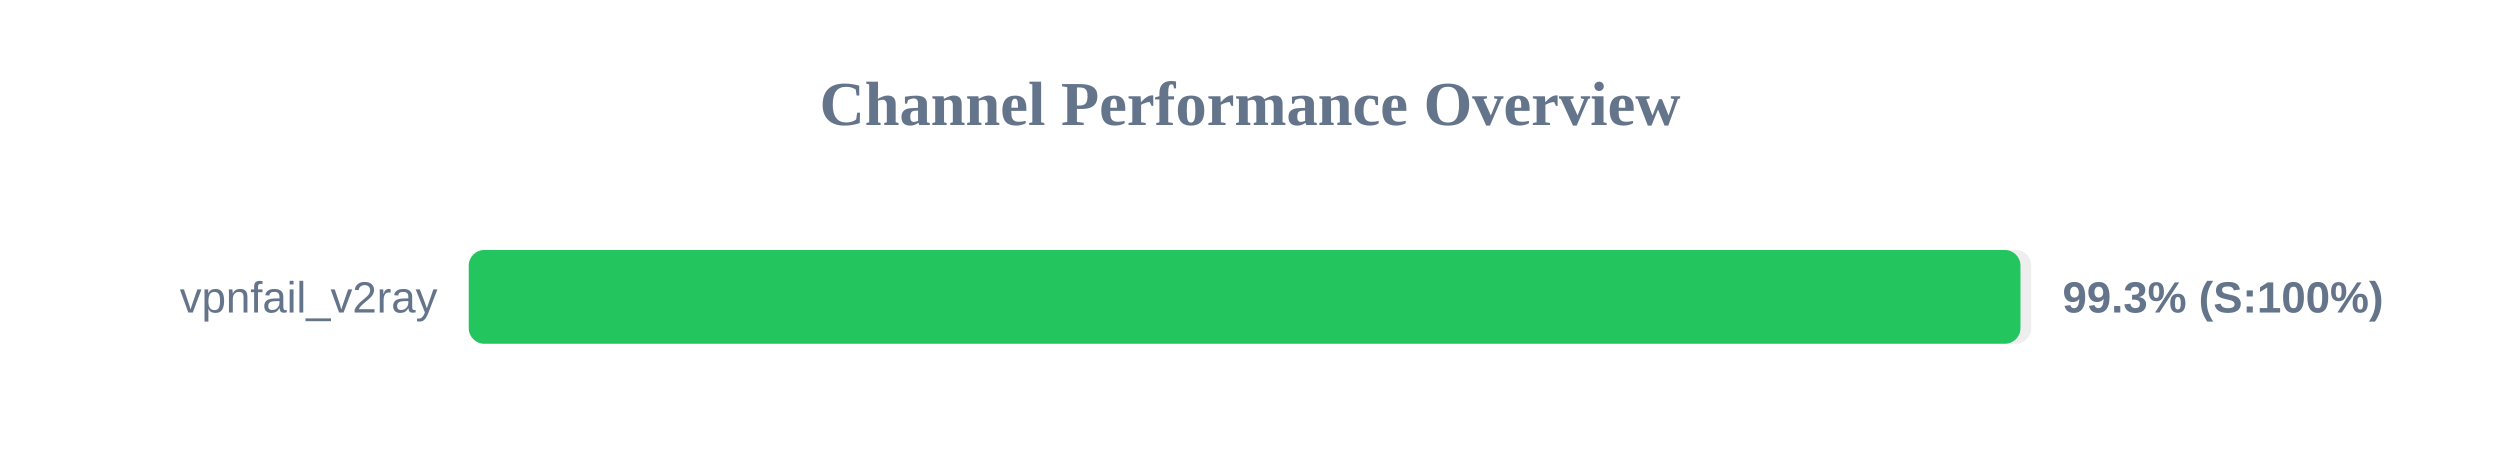
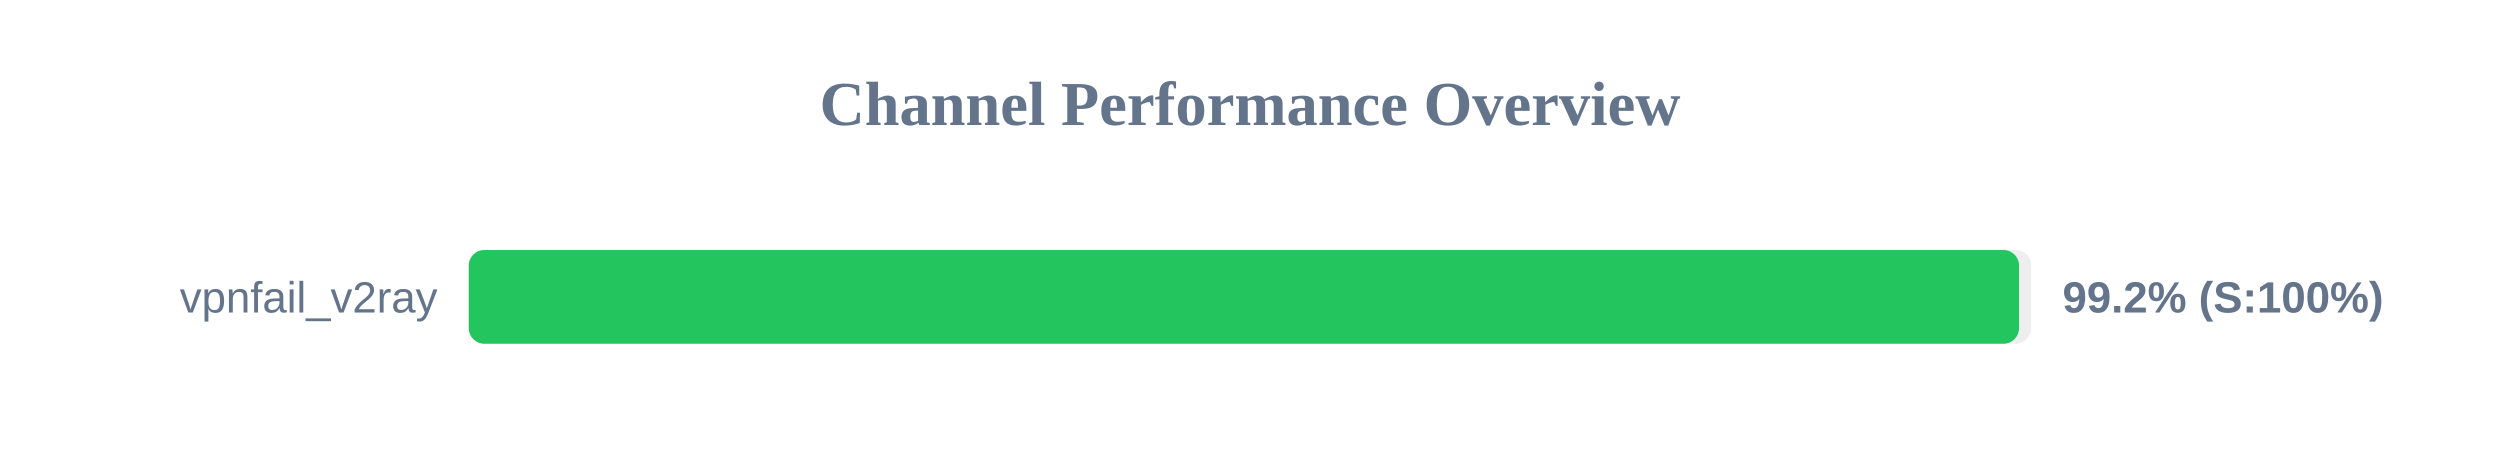
<svg xmlns="http://www.w3.org/2000/svg" width="800" height="150" version="1.1">
  <style>
        .row { font: 14px Arial; fill: #64748b; }
        .score { font: bold 14px Arial; fill: #64748b; }
    </style>
  <text x="400" y="40" text-anchor="middle" font-size="20px" font-weight="bold" fill="#64748b">Channel Performance Overview</text>
  <rect x="150" y="80" width="500" height="30" fill="#eee" rx="5" />
-   <rect x="150" y="80" width="496.55" height="30" fill="#22c55e" rx="5" />
+   <rect x="150" y="80" width="496.1" height="30" fill="#22c55e" rx="5" />
  <text x="140" y="100" text-anchor="end" class="row">vpnfail_v2ray</text>
-   <text x="660" y="100" text-anchor="start" class="score">99.3% (S:100%)</text>
+   <text x="660" y="100" text-anchor="start" class="score">99.2% (S:100%)</text>
</svg>
